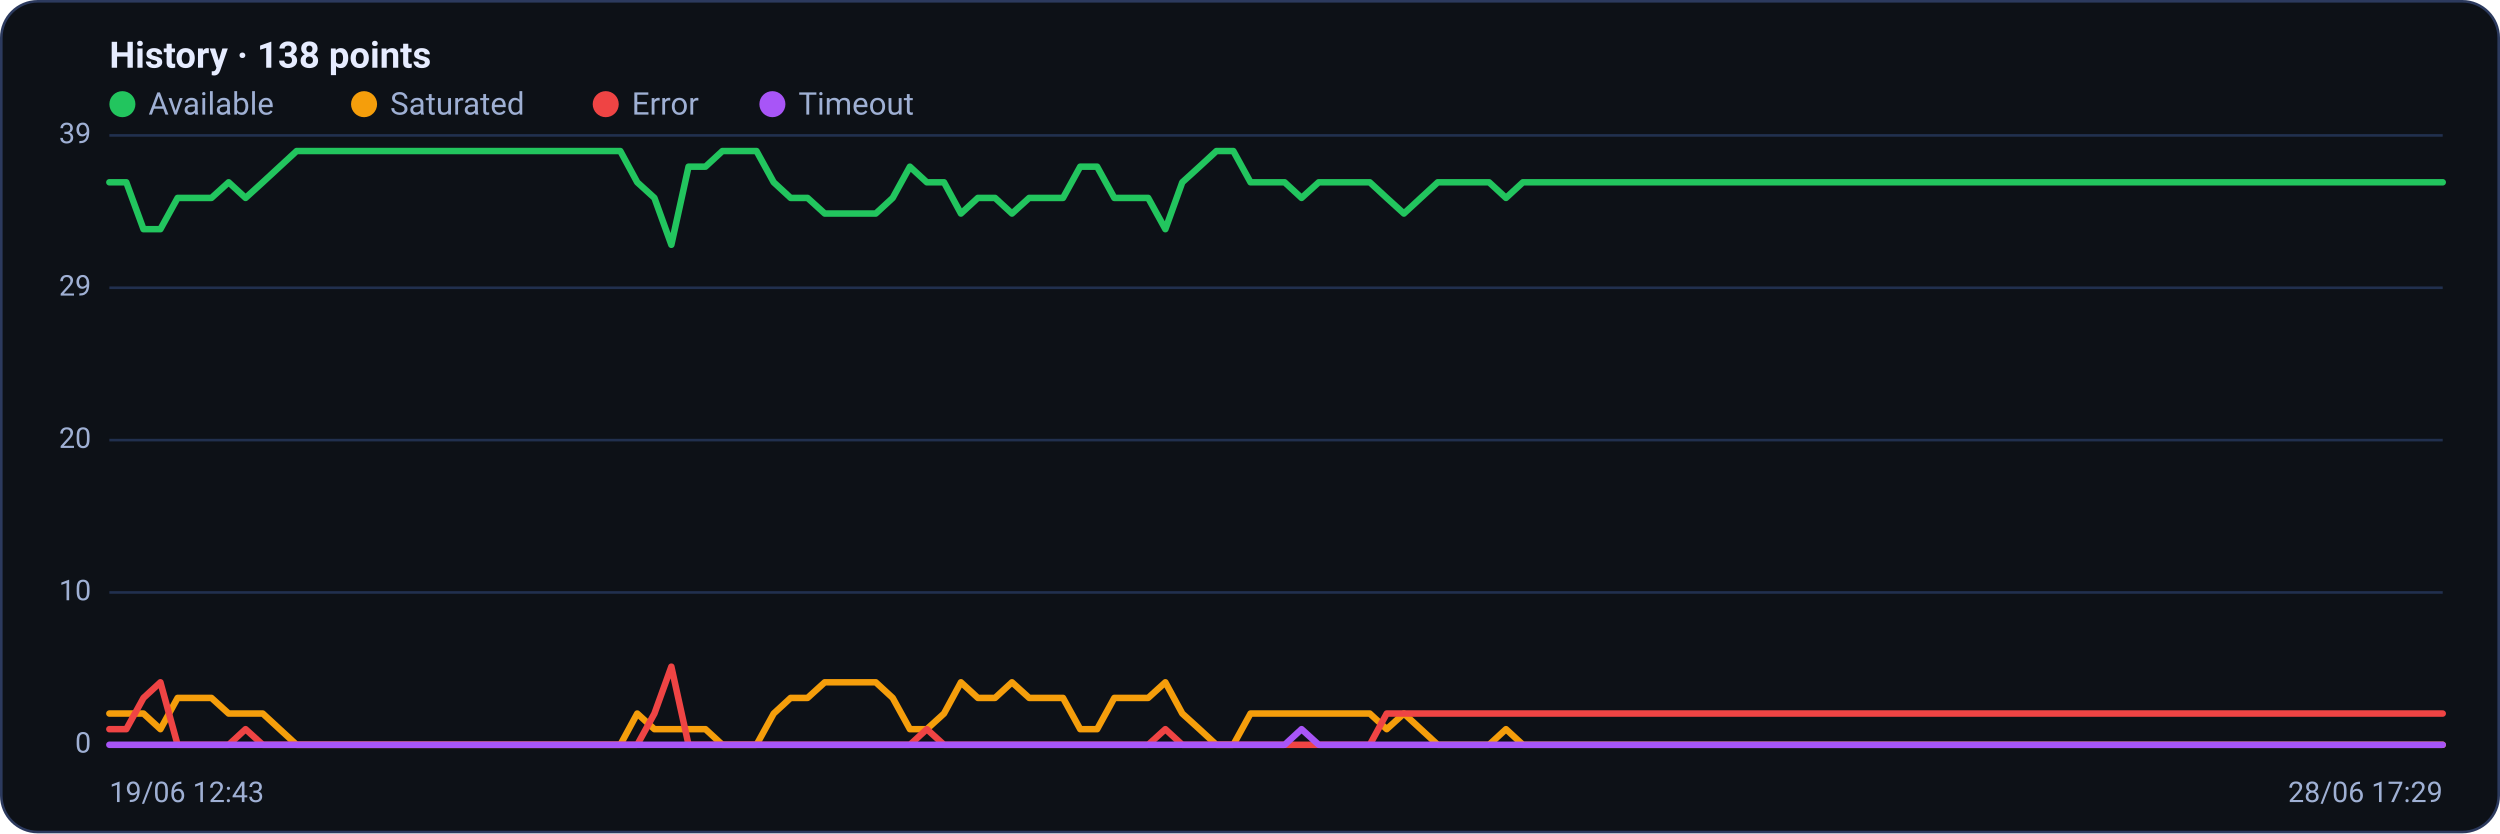
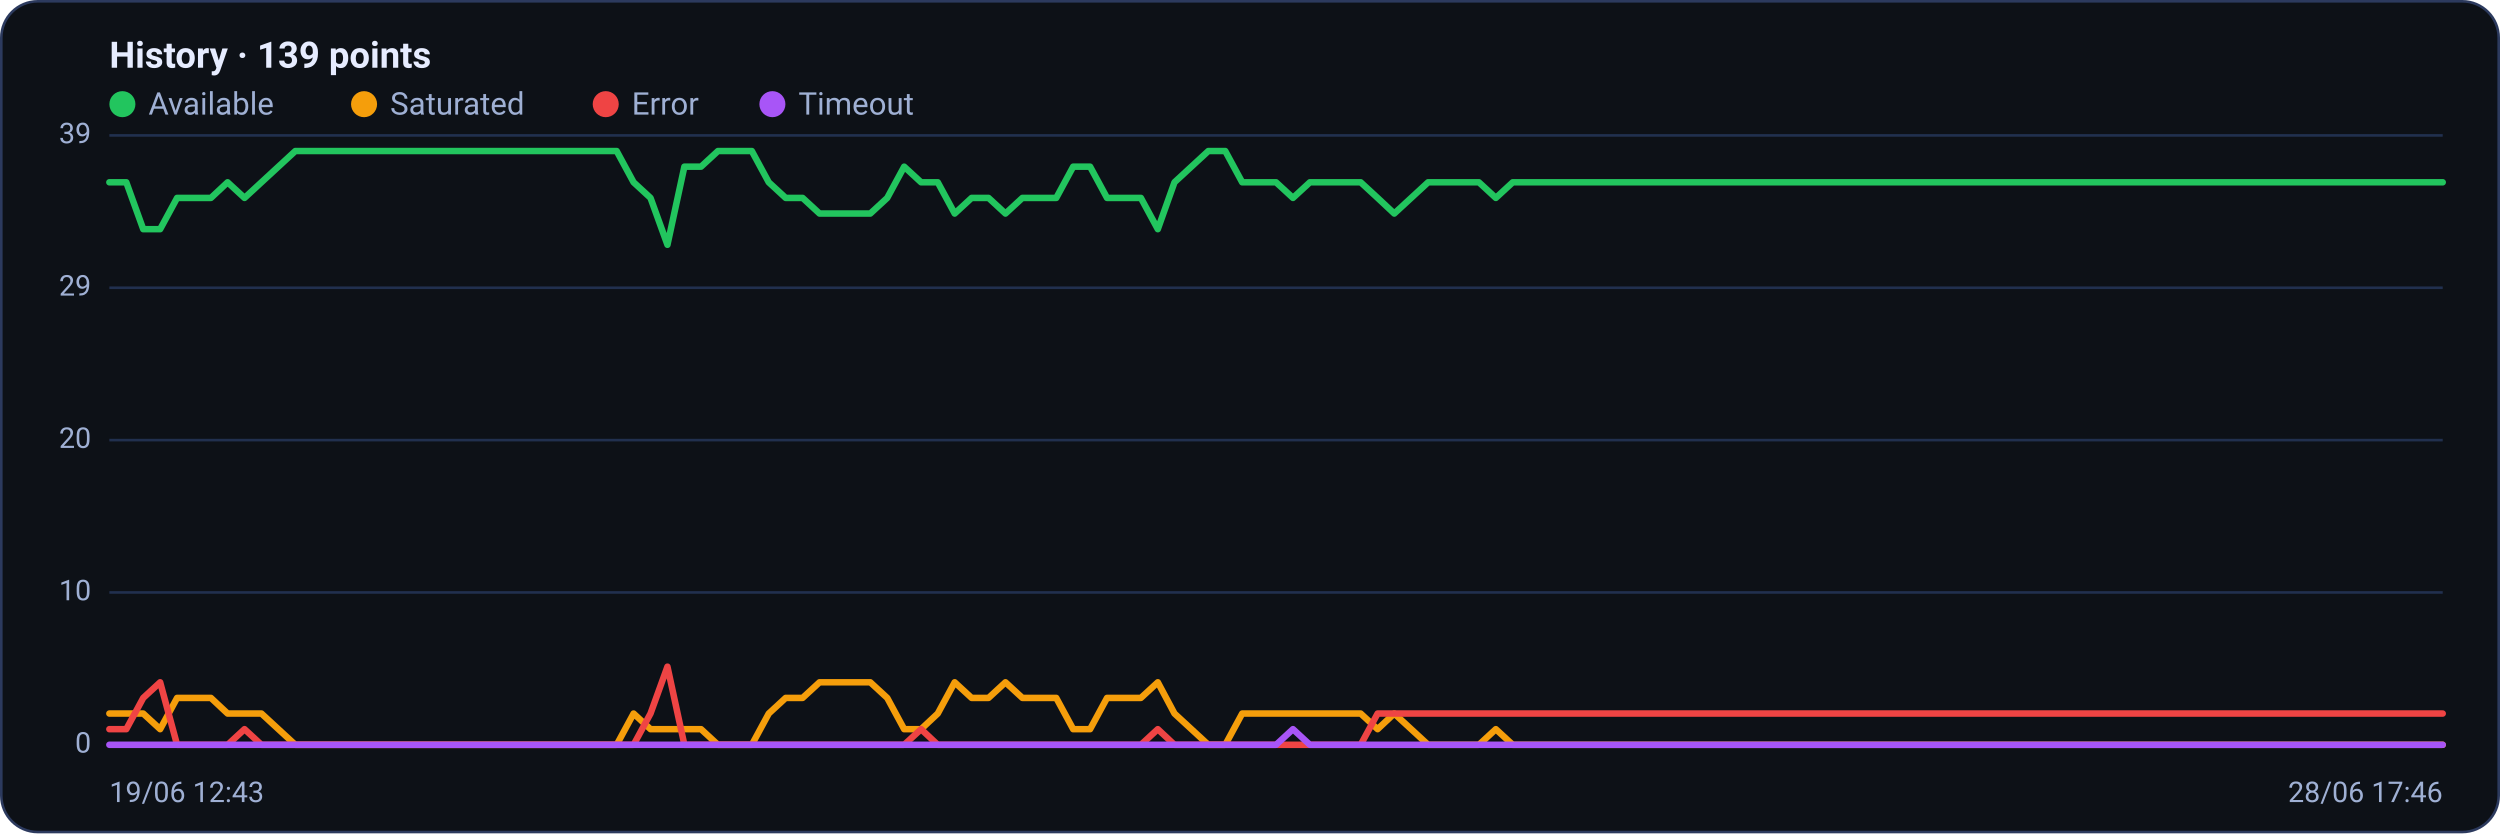
<svg xmlns="http://www.w3.org/2000/svg" viewBox="0 0 960 320" width="960" height="320" font-family="Segoe UI, system-ui, -apple-system, Roboto, Helvetica, Arial, sans-serif" role="img" aria-label="Availability history per region">
  <rect x="0.5" y="0.5" width="959" height="319" rx="14" fill="#0d1117" stroke="#2c3a5e" />
-   <text x="42" y="26" font-size="14" font-weight="600" fill="#e6ecff">History · 138 points</text>
+   <text x="42" y="26" font-size="14" font-weight="600" fill="#e6ecff">History · 139 points</text>
  <circle cx="47" cy="40" r="5" fill="#22c55e" />
  <text x="57" y="44" font-size="12" fill="#9fb0d4">Available</text>
  <circle cx="139.8" cy="40" r="5" fill="#f59e0b" />
  <text x="149.8" y="44" font-size="12" fill="#9fb0d4">Saturated</text>
  <circle cx="232.6" cy="40" r="5" fill="#ef4444" />
  <text x="242.6" y="44" font-size="12" fill="#9fb0d4">Error</text>
  <circle cx="296.6" cy="40" r="5" fill="#a855f7" />
  <text x="306.6" y="44" font-size="12" fill="#9fb0d4">Timeout</text>
  <line x1="42" y1="286.0" x2="938" y2="286.0" stroke="#21304f" stroke-width="1" />
  <text x="35" y="289.0" text-anchor="end" font-size="11" fill="#9fb0d4">0</text>
  <line x1="42" y1="227.5" x2="938" y2="227.5" stroke="#21304f" stroke-width="1" />
  <text x="35" y="230.5" text-anchor="end" font-size="11" fill="#9fb0d4">10</text>
  <line x1="42" y1="169.0" x2="938" y2="169.0" stroke="#21304f" stroke-width="1" />
  <text x="35" y="172.0" text-anchor="end" font-size="11" fill="#9fb0d4">20</text>
  <line x1="42" y1="110.5" x2="938" y2="110.5" stroke="#21304f" stroke-width="1" />
  <text x="35" y="113.5" text-anchor="end" font-size="11" fill="#9fb0d4">29</text>
  <line x1="42" y1="52.0" x2="938" y2="52.0" stroke="#21304f" stroke-width="1" />
  <text x="35" y="55.0" text-anchor="end" font-size="11" fill="#9fb0d4">39</text>
-   <polyline fill="none" stroke="#22c55e" stroke-width="2.5" stroke-linejoin="round" stroke-linecap="round" points="42.0,70.0 48.5,70.0 55.1,88.0 61.6,88.0 68.2,76.0 74.7,76.0 81.2,76.0 87.8,70.0 94.3,76.0 100.9,70.0 107.4,64.0 113.9,58.0 120.5,58.0 127.0,58.0 133.6,58.0 140.1,58.0 146.6,58.0 153.2,58.0 159.7,58.0 166.3,58.0 172.8,58.0 179.3,58.0 185.9,58.0 192.4,58.0 199.0,58.0 205.5,58.0 212.0,58.0 218.6,58.0 225.1,58.0 231.7,58.0 238.2,58.0 244.7,70.0 251.3,76.0 257.8,94.0 264.4,64.0 270.9,64.0 277.4,58.0 284.0,58.0 290.5,58.0 297.1,70.0 303.6,76.0 310.1,76.0 316.7,82.0 323.2,82.0 329.8,82.0 336.3,82.0 342.8,76.0 349.4,64.0 355.9,70.0 362.5,70.0 369.0,82.0 375.5,76.0 382.1,76.0 388.6,82.0 395.2,76.0 401.7,76.0 408.2,76.0 414.8,64.0 421.3,64.0 427.9,76.0 434.4,76.0 440.9,76.0 447.5,88.0 454.0,70.0 460.6,64.0 467.1,58.0 473.6,58.0 480.2,70.0 486.7,70.0 493.3,70.0 499.8,76.0 506.4,70.0 512.9,70.0 519.4,70.0 526.0,70.0 532.5,76.0 539.1,82.0 545.6,76.0 552.1,70.0 558.7,70.0 565.2,70.0 571.8,70.0 578.3,76.0 584.8,70.0 591.4,70.0 597.9,70.0 604.5,70.0 611.0,70.0 617.5,70.0 624.1,70.0 630.6,70.0 637.2,70.0 643.7,70.0 650.2,70.0 656.8,70.0 663.3,70.0 669.9,70.0 676.4,70.0 682.9,70.0 689.5,70.0 696.0,70.0 702.6,70.0 709.1,70.0 715.6,70.0 722.2,70.0 728.7,70.0 735.3,70.0 741.8,70.0 748.3,70.0 754.9,70.0 761.4,70.0 768.0,70.0 774.5,70.0 781.0,70.0 787.6,70.0 794.1,70.0 800.7,70.0 807.2,70.0 813.7,70.0 820.3,70.0 826.8,70.0 833.4,70.0 839.9,70.0 846.4,70.0 853.0,70.0 859.5,70.0 866.1,70.0 872.6,70.0 879.1,70.0 885.7,70.0 892.2,70.0 898.8,70.0 905.3,70.0 911.8,70.0 918.4,70.0 924.9,70.0 931.5,70.0 938.0,70.0" />
-   <polyline fill="none" stroke="#f59e0b" stroke-width="2.5" stroke-linejoin="round" stroke-linecap="round" points="42.0,274.0 48.5,274.0 55.1,274.0 61.6,280.0 68.2,268.0 74.7,268.0 81.2,268.0 87.8,274.0 94.3,274.0 100.9,274.0 107.4,280.0 113.9,286.0 120.5,286.0 127.0,286.0 133.6,286.0 140.1,286.0 146.6,286.0 153.2,286.0 159.7,286.0 166.3,286.0 172.8,286.0 179.3,286.0 185.9,286.0 192.4,286.0 199.0,286.0 205.5,286.0 212.0,286.0 218.6,286.0 225.1,286.0 231.7,286.0 238.2,286.0 244.7,274.0 251.3,280.0 257.8,280.0 264.4,280.0 270.9,280.0 277.4,286.0 284.0,286.0 290.5,286.0 297.1,274.0 303.6,268.0 310.1,268.0 316.7,262.0 323.2,262.0 329.8,262.0 336.3,262.0 342.8,268.0 349.4,280.0 355.9,280.0 362.5,274.0 369.0,262.0 375.5,268.0 382.1,268.0 388.6,262.0 395.2,268.0 401.7,268.0 408.2,268.0 414.8,280.0 421.3,280.0 427.9,268.0 434.4,268.0 440.9,268.0 447.5,262.0 454.0,274.0 460.6,280.0 467.1,286.0 473.6,286.0 480.2,274.0 486.7,274.0 493.3,274.0 499.8,274.0 506.4,274.0 512.9,274.0 519.4,274.0 526.0,274.0 532.5,280.0 539.1,274.0 545.6,280.0 552.1,286.0 558.7,286.0 565.2,286.0 571.8,286.0 578.3,280.0 584.8,286.0 591.4,286.0 597.9,286.0 604.5,286.0 611.0,286.0 617.5,286.0 624.1,286.0 630.6,286.0 637.2,286.0 643.7,286.0 650.2,286.0 656.8,286.0 663.3,286.0 669.9,286.0 676.4,286.0 682.9,286.0 689.5,286.0 696.0,286.0 702.6,286.0 709.1,286.0 715.6,286.0 722.2,286.0 728.7,286.0 735.3,286.0 741.8,286.0 748.3,286.0 754.9,286.0 761.4,286.0 768.0,286.0 774.5,286.0 781.0,286.0 787.6,286.0 794.1,286.0 800.7,286.0 807.2,286.0 813.7,286.0 820.3,286.0 826.8,286.0 833.4,286.0 839.9,286.0 846.4,286.0 853.0,286.0 859.5,286.0 866.1,286.0 872.6,286.0 879.1,286.0 885.7,286.0 892.2,286.0 898.8,286.0 905.3,286.0 911.8,286.0 918.4,286.0 924.9,286.0 931.5,286.0 938.0,286.0" />
-   <polyline fill="none" stroke="#ef4444" stroke-width="2.5" stroke-linejoin="round" stroke-linecap="round" points="42.0,280.0 48.5,280.0 55.1,268.0 61.6,262.0 68.2,286.0 74.7,286.0 81.2,286.0 87.8,286.0 94.3,280.0 100.9,286.0 107.4,286.0 113.9,286.0 120.5,286.0 127.0,286.0 133.6,286.0 140.1,286.0 146.6,286.0 153.2,286.0 159.7,286.0 166.3,286.0 172.8,286.0 179.3,286.0 185.9,286.0 192.4,286.0 199.0,286.0 205.5,286.0 212.0,286.0 218.6,286.0 225.1,286.0 231.7,286.0 238.2,286.0 244.7,286.0 251.3,274.0 257.8,256.0 264.4,286.0 270.9,286.0 277.4,286.0 284.0,286.0 290.5,286.0 297.1,286.0 303.6,286.0 310.1,286.0 316.7,286.0 323.2,286.0 329.8,286.0 336.3,286.0 342.8,286.0 349.4,286.0 355.9,280.0 362.5,286.0 369.0,286.0 375.5,286.0 382.1,286.0 388.6,286.0 395.2,286.0 401.7,286.0 408.2,286.0 414.8,286.0 421.3,286.0 427.9,286.0 434.4,286.0 440.9,286.0 447.5,280.0 454.0,286.0 460.6,286.0 467.1,286.0 473.6,286.0 480.2,286.0 486.7,286.0 493.3,286.0 499.8,286.0 506.4,286.0 512.9,286.0 519.4,286.0 526.0,286.0 532.5,274.0 539.1,274.0 545.6,274.0 552.1,274.0 558.7,274.0 565.2,274.0 571.8,274.0 578.3,274.0 584.8,274.0 591.4,274.0 597.9,274.0 604.5,274.0 611.0,274.0 617.5,274.0 624.1,274.0 630.6,274.0 637.2,274.0 643.7,274.0 650.2,274.0 656.8,274.0 663.3,274.0 669.9,274.0 676.4,274.0 682.9,274.0 689.5,274.0 696.0,274.0 702.6,274.0 709.1,274.0 715.6,274.0 722.2,274.0 728.7,274.0 735.3,274.0 741.8,274.0 748.3,274.0 754.9,274.0 761.4,274.0 768.0,274.0 774.5,274.0 781.0,274.0 787.6,274.0 794.1,274.0 800.7,274.0 807.2,274.0 813.7,274.0 820.3,274.0 826.8,274.0 833.4,274.0 839.9,274.0 846.4,274.0 853.0,274.0 859.5,274.0 866.1,274.0 872.6,274.0 879.1,274.0 885.7,274.0 892.2,274.0 898.8,274.0 905.3,274.0 911.8,274.0 918.4,274.0 924.9,274.0 931.5,274.0 938.0,274.0" />
-   <polyline fill="none" stroke="#a855f7" stroke-width="2.5" stroke-linejoin="round" stroke-linecap="round" points="42.0,286.0 48.5,286.0 55.1,286.0 61.6,286.0 68.2,286.0 74.7,286.0 81.2,286.0 87.8,286.0 94.3,286.0 100.9,286.0 107.4,286.0 113.9,286.0 120.5,286.0 127.0,286.0 133.6,286.0 140.1,286.0 146.6,286.0 153.2,286.0 159.7,286.0 166.3,286.0 172.8,286.0 179.3,286.0 185.9,286.0 192.4,286.0 199.0,286.0 205.5,286.0 212.0,286.0 218.6,286.0 225.1,286.0 231.7,286.0 238.2,286.0 244.7,286.0 251.3,286.0 257.8,286.0 264.4,286.0 270.9,286.0 277.4,286.0 284.0,286.0 290.5,286.0 297.1,286.0 303.6,286.0 310.1,286.0 316.7,286.0 323.2,286.0 329.8,286.0 336.3,286.0 342.8,286.0 349.4,286.0 355.9,286.0 362.5,286.0 369.0,286.0 375.5,286.0 382.1,286.0 388.6,286.0 395.2,286.0 401.7,286.0 408.2,286.0 414.8,286.0 421.3,286.0 427.9,286.0 434.4,286.0 440.9,286.0 447.5,286.0 454.0,286.0 460.6,286.0 467.1,286.0 473.6,286.0 480.2,286.0 486.7,286.0 493.3,286.0 499.8,280.0 506.4,286.0 512.9,286.0 519.4,286.0 526.0,286.0 532.5,286.0 539.1,286.0 545.6,286.0 552.1,286.0 558.7,286.0 565.2,286.0 571.8,286.0 578.3,286.0 584.8,286.0 591.4,286.0 597.9,286.0 604.5,286.0 611.0,286.0 617.5,286.0 624.1,286.0 630.6,286.0 637.2,286.0 643.7,286.0 650.2,286.0 656.8,286.0 663.3,286.0 669.9,286.0 676.4,286.0 682.9,286.0 689.5,286.0 696.0,286.0 702.6,286.0 709.1,286.0 715.6,286.0 722.2,286.0 728.7,286.0 735.3,286.0 741.8,286.0 748.3,286.0 754.9,286.0 761.4,286.0 768.0,286.0 774.5,286.0 781.0,286.0 787.6,286.0 794.1,286.0 800.7,286.0 807.2,286.0 813.7,286.0 820.3,286.0 826.8,286.0 833.4,286.0 839.9,286.0 846.4,286.0 853.0,286.0 859.5,286.0 866.1,286.0 872.6,286.0 879.1,286.0 885.7,286.0 892.2,286.0 898.8,286.0 905.3,286.0 911.8,286.0 918.4,286.0 924.9,286.0 931.5,286.0 938.0,286.0" />
+   <polyline fill="none" stroke="#22c55e" stroke-width="2.5" stroke-linejoin="round" stroke-linecap="round" points="42.0,70.0 48.5,70.0 55.0,88.0 61.5,88.0 68.0,76.0 74.5,76.0 81.0,76.0 87.4,70.0 93.9,76.0 100.4,70.0 106.9,64.0 113.4,58.0 119.9,58.0 126.4,58.0 132.9,58.0 139.4,58.0 145.9,58.0 152.4,58.0 158.9,58.0 165.4,58.0 171.9,58.0 178.3,58.0 184.8,58.0 191.3,58.0 197.8,58.0 204.3,58.0 210.8,58.0 217.3,58.0 223.8,58.0 230.3,58.0 236.8,58.0 243.3,70.0 249.8,76.0 256.3,94.0 262.8,64.0 269.2,64.0 275.7,58.0 282.2,58.0 288.7,58.0 295.2,70.0 301.7,76.0 308.2,76.0 314.7,82.0 321.2,82.0 327.7,82.0 334.2,82.0 340.7,76.0 347.2,64.0 353.7,70.0 360.1,70.0 366.6,82.0 373.1,76.0 379.6,76.0 386.1,82.0 392.6,76.0 399.1,76.0 405.6,76.0 412.1,64.0 418.6,64.0 425.1,76.0 431.6,76.0 438.1,76.0 444.6,88.0 451.0,70.0 457.5,64.0 464.0,58.0 470.5,58.0 477.0,70.0 483.5,70.0 490.0,70.0 496.5,76.0 503.0,70.0 509.5,70.0 516.0,70.0 522.5,70.0 529.0,76.0 535.4,82.0 541.9,76.0 548.4,70.0 554.9,70.0 561.4,70.0 567.9,70.0 574.4,76.0 580.9,70.0 587.4,70.0 593.9,70.0 600.4,70.0 606.9,70.0 613.4,70.0 619.9,70.0 626.3,70.0 632.8,70.0 639.3,70.0 645.8,70.0 652.3,70.0 658.8,70.0 665.3,70.0 671.8,70.0 678.3,70.0 684.8,70.0 691.3,70.0 697.8,70.0 704.3,70.0 710.8,70.0 717.2,70.0 723.7,70.0 730.2,70.0 736.7,70.0 743.2,70.0 749.7,70.0 756.2,70.0 762.7,70.0 769.2,70.0 775.7,70.0 782.2,70.0 788.7,70.0 795.2,70.0 801.7,70.0 808.1,70.0 814.6,70.0 821.1,70.0 827.6,70.0 834.1,70.0 840.6,70.0 847.1,70.0 853.6,70.0 860.1,70.0 866.6,70.0 873.1,70.0 879.6,70.0 886.1,70.0 892.6,70.0 899.0,70.0 905.5,70.0 912.0,70.0 918.5,70.0 925.0,70.0 931.5,70.0 938.0,70.0" />
+   <polyline fill="none" stroke="#f59e0b" stroke-width="2.5" stroke-linejoin="round" stroke-linecap="round" points="42.0,274.0 48.5,274.0 55.0,274.0 61.5,280.0 68.0,268.0 74.5,268.0 81.0,268.0 87.4,274.0 93.9,274.0 100.4,274.0 106.9,280.0 113.4,286.0 119.9,286.0 126.4,286.0 132.9,286.0 139.4,286.0 145.9,286.0 152.4,286.0 158.9,286.0 165.4,286.0 171.9,286.0 178.3,286.0 184.8,286.0 191.3,286.0 197.8,286.0 204.3,286.0 210.8,286.0 217.3,286.0 223.8,286.0 230.3,286.0 236.8,286.0 243.3,274.0 249.8,280.0 256.3,280.0 262.8,280.0 269.2,280.0 275.7,286.0 282.2,286.0 288.7,286.0 295.2,274.0 301.7,268.0 308.2,268.0 314.7,262.0 321.2,262.0 327.7,262.0 334.2,262.0 340.7,268.0 347.2,280.0 353.7,280.0 360.1,274.0 366.6,262.0 373.1,268.0 379.6,268.0 386.1,262.0 392.6,268.0 399.1,268.0 405.6,268.0 412.1,280.0 418.6,280.0 425.1,268.0 431.6,268.0 438.1,268.0 444.6,262.0 451.0,274.0 457.5,280.0 464.0,286.0 470.5,286.0 477.0,274.0 483.5,274.0 490.0,274.0 496.5,274.0 503.0,274.0 509.5,274.0 516.0,274.0 522.5,274.0 529.0,280.0 535.4,274.0 541.9,280.0 548.4,286.0 554.9,286.0 561.4,286.0 567.9,286.0 574.4,280.0 580.9,286.0 587.4,286.0 593.9,286.0 600.4,286.0 606.9,286.0 613.4,286.0 619.9,286.0 626.3,286.0 632.8,286.0 639.3,286.0 645.8,286.0 652.3,286.0 658.8,286.0 665.3,286.0 671.8,286.0 678.3,286.0 684.8,286.0 691.3,286.0 697.8,286.0 704.3,286.0 710.8,286.0 717.2,286.0 723.7,286.0 730.2,286.0 736.7,286.0 743.2,286.0 749.7,286.0 756.2,286.0 762.7,286.0 769.2,286.0 775.7,286.0 782.2,286.0 788.7,286.0 795.2,286.0 801.7,286.0 808.1,286.0 814.6,286.0 821.1,286.0 827.6,286.0 834.1,286.0 840.6,286.0 847.1,286.0 853.6,286.0 860.1,286.0 866.6,286.0 873.1,286.0 879.6,286.0 886.1,286.0 892.6,286.0 899.0,286.0 905.5,286.0 912.0,286.0 918.5,286.0 925.0,286.0 931.5,286.0 938.0,286.0" />
+   <polyline fill="none" stroke="#ef4444" stroke-width="2.5" stroke-linejoin="round" stroke-linecap="round" points="42.0,280.0 48.5,280.0 55.0,268.0 61.5,262.0 68.0,286.0 74.5,286.0 81.0,286.0 87.4,286.0 93.9,280.0 100.4,286.0 106.9,286.0 113.4,286.0 119.9,286.0 126.4,286.0 132.9,286.0 139.4,286.0 145.9,286.0 152.4,286.0 158.9,286.0 165.4,286.0 171.9,286.0 178.3,286.0 184.8,286.0 191.3,286.0 197.8,286.0 204.3,286.0 210.8,286.0 217.3,286.0 223.8,286.0 230.3,286.0 236.8,286.0 243.3,286.0 249.8,274.0 256.3,256.0 262.8,286.0 269.2,286.0 275.7,286.0 282.2,286.0 288.7,286.0 295.2,286.0 301.7,286.0 308.2,286.0 314.7,286.0 321.2,286.0 327.7,286.0 334.2,286.0 340.7,286.0 347.2,286.0 353.7,280.0 360.1,286.0 366.6,286.0 373.1,286.0 379.6,286.0 386.1,286.0 392.6,286.0 399.1,286.0 405.6,286.0 412.1,286.0 418.6,286.0 425.1,286.0 431.6,286.0 438.1,286.0 444.6,280.0 451.0,286.0 457.5,286.0 464.0,286.0 470.5,286.0 477.0,286.0 483.5,286.0 490.0,286.0 496.5,286.0 503.0,286.0 509.5,286.0 516.0,286.0 522.5,286.0 529.0,274.0 535.4,274.0 541.9,274.0 548.4,274.0 554.9,274.0 561.4,274.0 567.9,274.0 574.4,274.0 580.9,274.0 587.4,274.0 593.9,274.0 600.4,274.0 606.9,274.0 613.4,274.0 619.9,274.0 626.3,274.0 632.8,274.0 639.3,274.0 645.8,274.0 652.3,274.0 658.8,274.0 665.3,274.0 671.8,274.0 678.3,274.0 684.8,274.0 691.3,274.0 697.8,274.0 704.3,274.0 710.8,274.0 717.2,274.0 723.7,274.0 730.2,274.0 736.7,274.0 743.2,274.0 749.7,274.0 756.2,274.0 762.7,274.0 769.2,274.0 775.7,274.0 782.2,274.0 788.7,274.0 795.2,274.0 801.7,274.0 808.1,274.0 814.6,274.0 821.1,274.0 827.6,274.0 834.1,274.0 840.6,274.0 847.1,274.0 853.6,274.0 860.1,274.0 866.6,274.0 873.1,274.0 879.6,274.0 886.1,274.0 892.6,274.0 899.0,274.0 905.5,274.0 912.0,274.0 918.5,274.0 925.0,274.0 931.5,274.0 938.0,274.0" />
+   <polyline fill="none" stroke="#a855f7" stroke-width="2.5" stroke-linejoin="round" stroke-linecap="round" points="42.0,286.0 48.5,286.0 55.0,286.0 61.5,286.0 68.0,286.0 74.5,286.0 81.0,286.0 87.4,286.0 93.9,286.0 100.4,286.0 106.9,286.0 113.4,286.0 119.9,286.0 126.4,286.0 132.9,286.0 139.4,286.0 145.9,286.0 152.4,286.0 158.9,286.0 165.4,286.0 171.9,286.0 178.3,286.0 184.8,286.0 191.3,286.0 197.8,286.0 204.3,286.0 210.8,286.0 217.3,286.0 223.8,286.0 230.3,286.0 236.8,286.0 243.3,286.0 249.8,286.0 256.3,286.0 262.8,286.0 269.2,286.0 275.7,286.0 282.2,286.0 288.7,286.0 295.2,286.0 301.7,286.0 308.2,286.0 314.7,286.0 321.2,286.0 327.7,286.0 334.2,286.0 340.7,286.0 347.2,286.0 353.7,286.0 360.1,286.0 366.6,286.0 373.1,286.0 379.6,286.0 386.1,286.0 392.6,286.0 399.1,286.0 405.6,286.0 412.1,286.0 418.6,286.0 425.1,286.0 431.6,286.0 438.1,286.0 444.6,286.0 451.0,286.0 457.5,286.0 464.0,286.0 470.5,286.0 477.0,286.0 483.5,286.0 490.0,286.0 496.5,280.0 503.0,286.0 509.5,286.0 516.0,286.0 522.5,286.0 529.0,286.0 535.4,286.0 541.9,286.0 548.4,286.0 554.9,286.0 561.4,286.0 567.9,286.0 574.4,286.0 580.9,286.0 587.4,286.0 593.9,286.0 600.4,286.0 606.9,286.0 613.4,286.0 619.9,286.0 626.3,286.0 632.8,286.0 639.3,286.0 645.8,286.0 652.3,286.0 658.8,286.0 665.3,286.0 671.8,286.0 678.3,286.0 684.8,286.0 691.3,286.0 697.8,286.0 704.3,286.0 710.8,286.0 717.2,286.0 723.7,286.0 730.2,286.0 736.7,286.0 743.2,286.0 749.7,286.0 756.2,286.0 762.7,286.0 769.2,286.0 775.7,286.0 782.2,286.0 788.7,286.0 795.2,286.0 801.7,286.0 808.1,286.0 814.6,286.0 821.1,286.0 827.6,286.0 834.1,286.0 840.6,286.0 847.1,286.0 853.6,286.0 860.1,286.0 866.6,286.0 873.1,286.0 879.6,286.0 886.1,286.0 892.6,286.0 899.0,286.0 905.5,286.0 912.0,286.0 918.5,286.0 925.0,286.0 931.5,286.0 938.0,286.0" />
  <text x="42" y="308" font-size="11" fill="#9fb0d4">19/06 12:43</text>
-   <text x="938" y="308" text-anchor="end" font-size="11" fill="#9fb0d4">28/06 17:29</text>
+   <text x="938" y="308" text-anchor="end" font-size="11" fill="#9fb0d4">28/06 17:46</text>
</svg>
